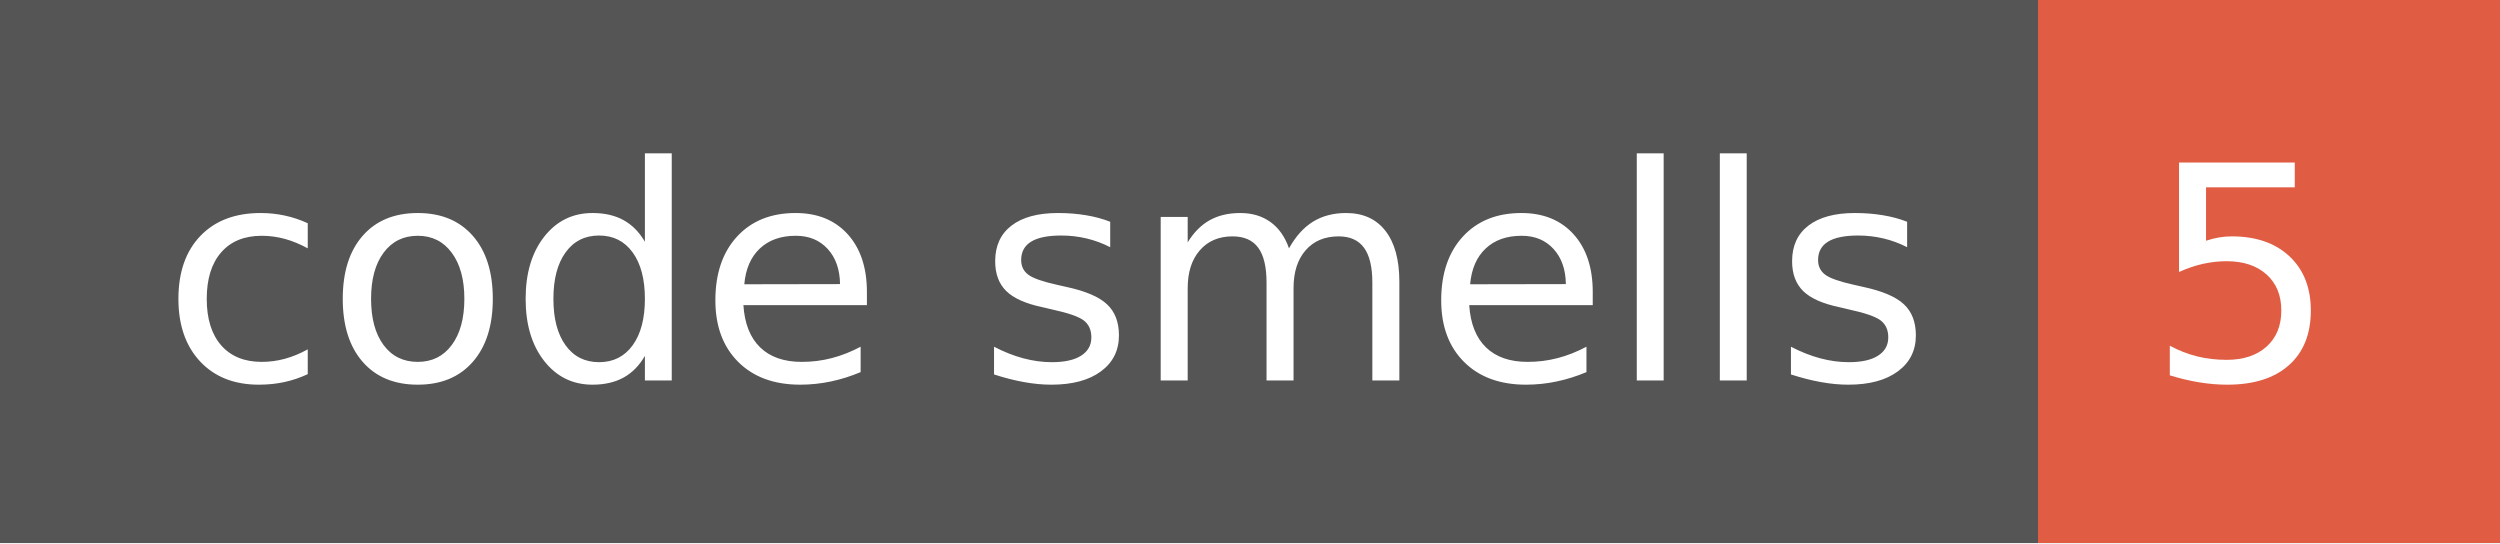
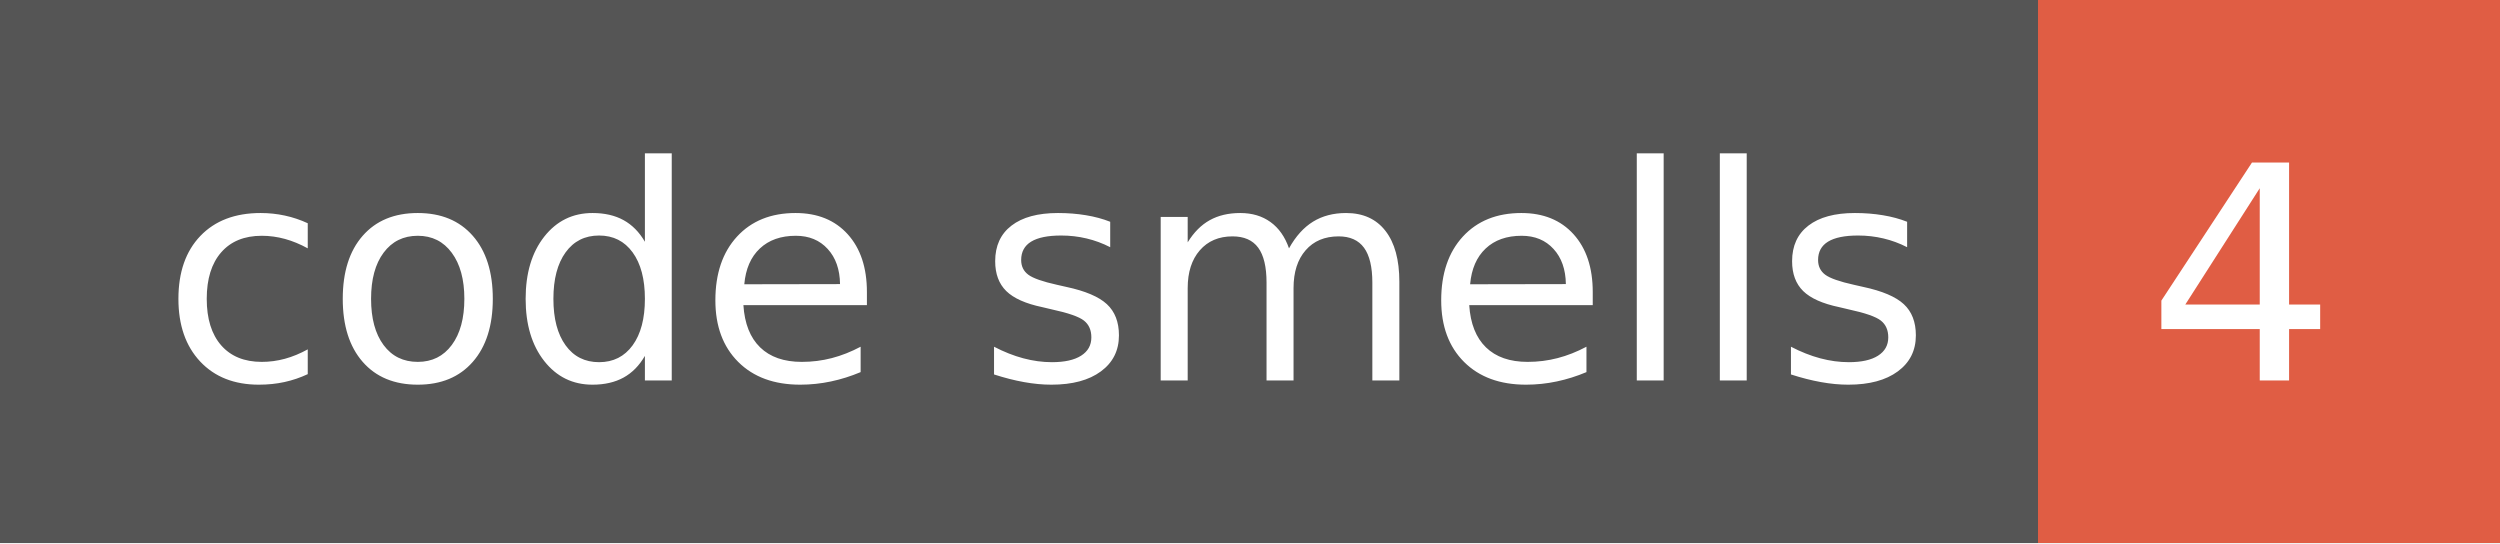
- <svg xmlns="http://www.w3.org/2000/svg" width="92" height="20" role="img" aria-label="code smells: 5">
+ <svg xmlns="http://www.w3.org/2000/svg" width="92" height="20" role="img" aria-label="code smells: 4">
  <g shape-rendering="crispEdges">
    <rect width="75" height="20" fill="#555" />
    <rect x="75" width="17" height="20" fill="#e05d44" />
  </g>
  <g fill="#fff" text-anchor="middle" font-family="Verdana,Geneva,DejaVu Sans,sans-serif" text-rendering="geometricPrecision" font-size="110">
    <text x="385" y="140" transform="scale(.1)" fill="#fff" textLength="650">code smells</text>
-     <text x="825" y="140" transform="scale(.1)" fill="#fff" textLength="70">5</text>
+     <text x="825" y="140" transform="scale(.1)" fill="#fff" textLength="70">4</text>
  </g>
</svg>
